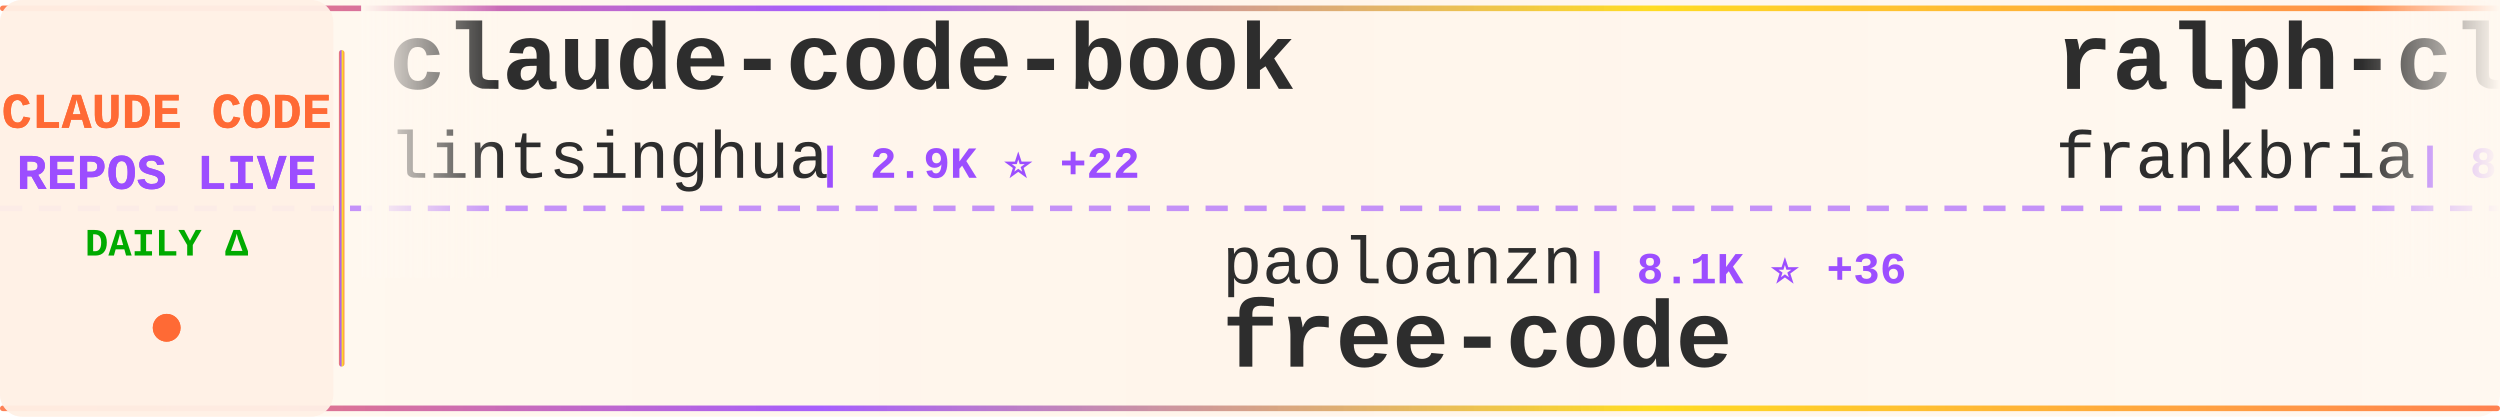
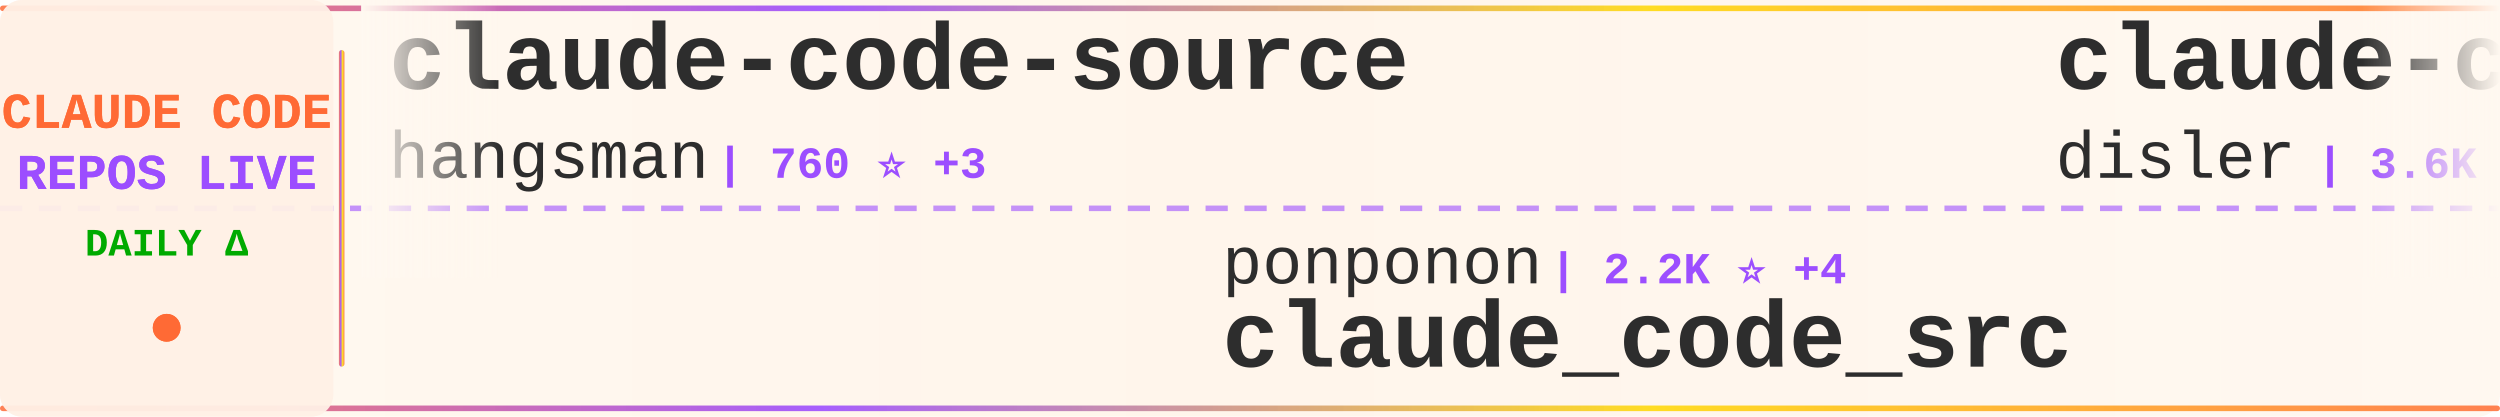
<svg xmlns="http://www.w3.org/2000/svg" width="900" height="150">
  <defs>
    <linearGradient id="tickerBg" x1="0%" y1="0%" x2="100%" y2="0%">
      <stop offset="0%" style="stop-color:#fff8f0;stop-opacity:0.98" />
      <stop offset="50%" style="stop-color:#fff5eb;stop-opacity:1" />
      <stop offset="100%" style="stop-color:#fff8f0;stop-opacity:0.98" />
    </linearGradient>
    <linearGradient id="borderGrad" x1="0%" y1="0%" x2="100%" y2="0%">
      <stop offset="0%" style="stop-color:#FF6B35;stop-opacity:0.85">
        <animate attributeName="stop-opacity" values="0.85;1;0.85" dur="2s" repeatCount="indefinite" />
      </stop>
      <stop offset="33%" style="stop-color:#9C4EFF;stop-opacity:0.9">
        <animate attributeName="stop-opacity" values="0.9;1;0.9" dur="2.2s" repeatCount="indefinite" />
      </stop>
      <stop offset="66%" style="stop-color:#FFD700;stop-opacity:0.85">
        <animate attributeName="stop-opacity" values="0.85;1;0.85" dur="1.8s" repeatCount="indefinite" />
      </stop>
      <stop offset="100%" style="stop-color:#FF6B35;stop-opacity:0.85">
        <animate attributeName="stop-opacity" values="0.85;1;0.85" dur="2s" repeatCount="indefinite" />
      </stop>
    </linearGradient>
    <filter id="textGlow">
      <feGaussianBlur stdDeviation="0.15" result="coloredBlur" />
      <feMerge>
        <feMergeNode in="coloredBlur" />
        <feMergeNode in="SourceGraphic" />
      </feMerge>
    </filter>
    <filter id="metricGlow">
      <feGaussianBlur stdDeviation="0.2" result="coloredBlur" />
      <feMerge>
        <feMergeNode in="coloredBlur" />
        <feMergeNode in="SourceGraphic" />
      </feMerge>
    </filter>
    <linearGradient id="leftFade" x1="0%" y1="0%" x2="100%" y2="0%">
      <stop offset="0%" style="stop-color:#fff8f0;stop-opacity:1" />
      <stop offset="100%" style="stop-color:#fff8f0;stop-opacity:0" />
    </linearGradient>
    <linearGradient id="rightFade" x1="0%" y1="0%" x2="100%" y2="0%">
      <stop offset="0%" style="stop-color:#fff8f0;stop-opacity:0" />
      <stop offset="100%" style="stop-color:#fff8f0;stop-opacity:1" />
    </linearGradient>
  </defs>
  <rect width="900" height="150" fill="url(#tickerBg)" rx="8" />
  <rect x="0" y="2" width="900" height="2" fill="url(#borderGrad)" rx="1" />
  <rect x="0" y="146" width="900" height="2" fill="url(#borderGrad)" rx="1" />
  <line x1="0" y1="75" x2="900" y2="75" stroke="#9C4EFF" stroke-width="2" stroke-dasharray="8 6" opacity="0.6" />
  <rect x="0" y="0" width="120" height="150" fill="#fff0e6" opacity="0.95" rx="8" />
  <text x="60" y="46" font-family="'Courier New', monospace" font-size="18" font-weight="bold" fill="#FF6B35" text-anchor="middle" filter="url(#textGlow)">
    CLAUDE CODE
  </text>
  <text x="60" y="68" font-family="'Courier New', monospace" font-size="18" font-weight="bold" fill="#9C4EFF" text-anchor="middle" filter="url(#textGlow)">
    REPOS LIVE
  </text>
  <text x="60" y="92" font-family="'Courier New', monospace" font-size="14" font-weight="bold" fill="#00aa00" text-anchor="middle">
    DAILY Δ
  </text>
  <circle cx="60" cy="118" r="5" fill="#FF6B35" filter="url(#metricGlow)">
    <animate attributeName="r" values="4;6;4" dur="1.5s" repeatCount="indefinite" />
    <animate attributeName="opacity" values="0.6;1;0.6" dur="1.5s" repeatCount="indefinite" />
  </circle>
  <rect x="122" y="18" width="2" height="114" fill="url(#borderGrad)" rx="1" />
  <clipPath id="tickerClip">
    <rect x="130" y="0" width="770" height="150" />
  </clipPath>
  <g clip-path="url(#tickerClip)">
    <g id="tickerItems">
      <animateTransform attributeName="transform" attributeType="XML" type="translate" from="0 0" to="-3000 0" dur="54s" repeatCount="indefinite" />
      <g transform="translate(0, 0)">
-         <text x="140" y="32" font-family="'Courier New', monospace" font-size="34" font-weight="bold" fill="#2d2d2d">claude-code-book</text>
-         <text x="140" y="64" font-family="'Courier New', monospace" font-size="24" font-weight="normal" fill="#2d2d2d" opacity="1.0">lintsinghua</text>
-         <text x="294" y="64" font-family="'Courier New', monospace" font-size="16" font-weight="bold" fill="#9C4EFF"> | 2.9K ⭐ +22</text>
+         <text x="140" y="32" font-family="'Courier New', monospace" font-size="34" font-weight="bold" fill="#2d2d2d">claude-code-source</text>
+         <text x="140" y="64" font-family="'Courier New', monospace" font-size="24" font-weight="normal" fill="#2d2d2d" opacity="1.0">hangsman</text>
+         <text x="258" y="64" font-family="'Courier New', monospace" font-size="16" font-weight="bold" fill="#9C4EFF"> | 760 ⭐ +3</text>
      </g>
      <g transform="translate(300, 0)">
-         <text x="140" y="102" font-family="'Courier New', monospace" font-size="24" font-weight="normal" fill="#2d2d2d" opacity="1.0">paoloanzn</text>
-         <text x="270" y="102" font-family="'Courier New', monospace" font-size="16" font-weight="bold" fill="#9C4EFF"> | 8.1K ⭐ +36</text>
-         <text x="140" y="132" font-family="'Courier New', monospace" font-size="34" font-weight="bold" fill="#2d2d2d">free-code</text>
+         <text x="140" y="102" font-family="'Courier New', monospace" font-size="24" font-weight="normal" fill="#2d2d2d" opacity="1.0">ponponon</text>
+         <text x="258" y="102" font-family="'Courier New', monospace" font-size="16" font-weight="bold" fill="#9C4EFF"> | 2.2K ⭐ +4</text>
+         <text x="140" y="132" font-family="'Courier New', monospace" font-size="34" font-weight="bold" fill="#2d2d2d">claude_code_src</text>
      </g>
      <g transform="translate(600, 0)">
-         <text x="140" y="32" font-family="'Courier New', monospace" font-size="34" font-weight="bold" fill="#2d2d2d">ralph-claude-code</text>
-         <text x="140" y="64" font-family="'Courier New', monospace" font-size="24" font-weight="normal" fill="#2d2d2d" opacity="1.0">frankbria</text>
-         <text x="270" y="64" font-family="'Courier New', monospace" font-size="16" font-weight="bold" fill="#9C4EFF"> | 8.8K ⭐ +31</text>
+         <text x="140" y="32" font-family="'Courier New', monospace" font-size="34" font-weight="bold" fill="#2d2d2d">claude-code-hooks-master...</text>
+         <text x="140" y="64" font-family="'Courier New', monospace" font-size="24" font-weight="normal" fill="#2d2d2d" opacity="1.0">disler</text>
+         <text x="234" y="64" font-family="'Courier New', monospace" font-size="16" font-weight="bold" fill="#9C4EFF"> | 3.6K ⭐ +4</text>
      </g>
      <g transform="translate(900, 0)">
-         <text x="140" y="102" font-family="'Courier New', monospace" font-size="24" font-weight="normal" fill="#2d2d2d" opacity="1.0">musistudio</text>
-         <text x="282" y="102" font-family="'Courier New', monospace" font-size="16" font-weight="bold" fill="#9C4EFF"> | 32.9K ⭐ +71</text>
-         <text x="140" y="132" font-family="'Courier New', monospace" font-size="34" font-weight="bold" fill="#2d2d2d">claude-code-router</text>
+         <text x="140" y="102" font-family="'Courier New', monospace" font-size="24" font-weight="normal" fill="#2d2d2d" opacity="1.0">KimYx0207</text>
+         <text x="270" y="102" font-family="'Courier New', monospace" font-size="16" font-weight="bold" fill="#9C4EFF"> | 3.5K ⭐ +12</text>
+         <text x="140" y="132" font-family="'Courier New', monospace" font-size="34" font-weight="bold" fill="#2d2d2d">Claude-Code-x-OpenClaw-G...</text>
      </g>
      <g transform="translate(1200, 0)">
-         <text x="140" y="32" font-family="'Courier New', monospace" font-size="34" font-weight="bold" fill="#2d2d2d">everything-claude-code</text>
-         <text x="140" y="64" font-family="'Courier New', monospace" font-size="24" font-weight="normal" fill="#2d2d2d" opacity="1.0">affaan-m</text>
-         <text x="258" y="64" font-family="'Courier New', monospace" font-size="16" font-weight="bold" fill="#9C4EFF"> | 166.1K ⭐ +1.0K</text>
+         <text x="140" y="32" font-family="'Courier New', monospace" font-size="34" font-weight="bold" fill="#2d2d2d">claude-code-guide</text>
+         <text x="140" y="64" font-family="'Courier New', monospace" font-size="24" font-weight="normal" fill="#2d2d2d" opacity="1.0">zebbern</text>
+         <text x="246" y="64" font-family="'Courier New', monospace" font-size="16" font-weight="bold" fill="#9C4EFF"> | 4.0K ⭐ +32</text>
      </g>
      <g transform="translate(1500, 0)">
-         <text x="140" y="102" font-family="'Courier New', monospace" font-size="24" font-weight="normal" fill="#2d2d2d" opacity="1.0">anthropics</text>
-         <text x="282" y="102" font-family="'Courier New', monospace" font-size="16" font-weight="bold" fill="#9C4EFF"> | 802 ⭐ +3</text>
-         <text x="140" y="132" font-family="'Courier New', monospace" font-size="34" font-weight="bold" fill="#2d2d2d">claude-code-base-action</text>
+         <text x="140" y="102" font-family="'Courier New', monospace" font-size="24" font-weight="normal" fill="#2d2d2d" opacity="1.0">eyaltoledano</text>
+         <text x="306" y="102" font-family="'Courier New', monospace" font-size="16" font-weight="bold" fill="#9C4EFF"> | 26.8K ⭐ +22</text>
+         <text x="140" y="132" font-family="'Courier New', monospace" font-size="34" font-weight="bold" fill="#2d2d2d">claude-task-master</text>
      </g>
      <g transform="translate(1800, 0)">
-         <text x="140" y="32" font-family="'Courier New', monospace" font-size="34" font-weight="bold" fill="#2d2d2d">ClaudeCode</text>
-         <text x="140" y="64" font-family="'Courier New', monospace" font-size="24" font-weight="normal" fill="#2d2d2d" opacity="1.0">guanshan</text>
-         <text x="258" y="64" font-family="'Courier New', monospace" font-size="16" font-weight="bold" fill="#9C4EFF"> | 56 ⭐</text>
+         <text x="140" y="32" font-family="'Courier New', monospace" font-size="34" font-weight="bold" fill="#2d2d2d">andrej-karpathy-skills</text>
+         <text x="140" y="64" font-family="'Courier New', monospace" font-size="24" font-weight="normal" fill="#2d2d2d" opacity="1.0">forrestchang</text>
+         <text x="306" y="64" font-family="'Courier New', monospace" font-size="16" font-weight="bold" fill="#9C4EFF"> | 83.4K ⭐ +3.3K</text>
      </g>
      <g transform="translate(2100, 0)">
-         <text x="140" y="102" font-family="'Courier New', monospace" font-size="24" font-weight="normal" fill="#2d2d2d" opacity="1.0">Piebald-AI</text>
-         <text x="282" y="102" font-family="'Courier New', monospace" font-size="16" font-weight="bold" fill="#9C4EFF"> | 9.4K ⭐ +52</text>
-         <text x="140" y="132" font-family="'Courier New', monospace" font-size="34" font-weight="bold" fill="#2d2d2d">claude-code-system-promp...</text>
+         <text x="140" y="102" font-family="'Courier New', monospace" font-size="24" font-weight="normal" fill="#2d2d2d" opacity="1.0">frankbria</text>
+         <text x="270" y="102" font-family="'Courier New', monospace" font-size="16" font-weight="bold" fill="#9C4EFF"> | 8.8K ⭐ +32</text>
+         <text x="140" y="132" font-family="'Courier New', monospace" font-size="34" font-weight="bold" fill="#2d2d2d">ralph-claude-code</text>
      </g>
      <g transform="translate(2400, 0)">
-         <text x="140" y="32" font-family="'Courier New', monospace" font-size="34" font-weight="bold" fill="#2d2d2d">claude-code-guide</text>
-         <text x="140" y="64" font-family="'Courier New', monospace" font-size="24" font-weight="normal" fill="#2d2d2d" opacity="1.0">Cranot</text>
-         <text x="234" y="64" font-family="'Courier New', monospace" font-size="16" font-weight="bold" fill="#9C4EFF"> | 2.6K ⭐ +1</text>
+         <text x="140" y="32" font-family="'Courier New', monospace" font-size="34" font-weight="bold" fill="#2d2d2d">claude-code-prompts</text>
+         <text x="140" y="64" font-family="'Courier New', monospace" font-size="24" font-weight="normal" fill="#2d2d2d" opacity="1.0">repowise-dev</text>
+         <text x="306" y="64" font-family="'Courier New', monospace" font-size="16" font-weight="bold" fill="#9C4EFF"> | 963 ⭐ +6</text>
      </g>
      <g transform="translate(2700, 0)">
-         <text x="140" y="102" font-family="'Courier New', monospace" font-size="24" font-weight="normal" fill="#2d2d2d" opacity="1.0">RichardAtCT</text>
-         <text x="294" y="102" font-family="'Courier New', monospace" font-size="16" font-weight="bold" fill="#9C4EFF"> | 2.5K ⭐ +2</text>
-         <text x="140" y="132" font-family="'Courier New', monospace" font-size="34" font-weight="bold" fill="#2d2d2d">claude-code-telegram</text>
+         <text x="140" y="102" font-family="'Courier New', monospace" font-size="24" font-weight="normal" fill="#2d2d2d" opacity="1.0">anthropics</text>
+         <text x="282" y="102" font-family="'Courier New', monospace" font-size="16" font-weight="bold" fill="#9C4EFF"> | 7.3K ⭐ +13</text>
+         <text x="140" y="132" font-family="'Courier New', monospace" font-size="34" font-weight="bold" fill="#2d2d2d">claude-code-action</text>
      </g>
      <g transform="translate(3000, 0)">
-         <text x="140" y="32" font-family="'Courier New', monospace" font-size="34" font-weight="bold" fill="#2d2d2d">claude-code-book</text>
-         <text x="140" y="64" font-family="'Courier New', monospace" font-size="24" font-weight="normal" fill="#2d2d2d" opacity="1.0">lintsinghua</text>
-         <text x="294" y="64" font-family="'Courier New', monospace" font-size="16" font-weight="bold" fill="#9C4EFF"> | 2.9K ⭐ +22</text>
+         <text x="140" y="32" font-family="'Courier New', monospace" font-size="34" font-weight="bold" fill="#2d2d2d">claude-code-source</text>
+         <text x="140" y="64" font-family="'Courier New', monospace" font-size="24" font-weight="normal" fill="#2d2d2d" opacity="1.0">hangsman</text>
+         <text x="258" y="64" font-family="'Courier New', monospace" font-size="16" font-weight="bold" fill="#9C4EFF"> | 760 ⭐ +3</text>
      </g>
      <g transform="translate(3300, 0)">
-         <text x="140" y="102" font-family="'Courier New', monospace" font-size="24" font-weight="normal" fill="#2d2d2d" opacity="1.0">paoloanzn</text>
-         <text x="270" y="102" font-family="'Courier New', monospace" font-size="16" font-weight="bold" fill="#9C4EFF"> | 8.1K ⭐ +36</text>
-         <text x="140" y="132" font-family="'Courier New', monospace" font-size="34" font-weight="bold" fill="#2d2d2d">free-code</text>
+         <text x="140" y="102" font-family="'Courier New', monospace" font-size="24" font-weight="normal" fill="#2d2d2d" opacity="1.0">ponponon</text>
+         <text x="258" y="102" font-family="'Courier New', monospace" font-size="16" font-weight="bold" fill="#9C4EFF"> | 2.2K ⭐ +4</text>
+         <text x="140" y="132" font-family="'Courier New', monospace" font-size="34" font-weight="bold" fill="#2d2d2d">claude_code_src</text>
      </g>
      <g transform="translate(3600, 0)">
-         <text x="140" y="32" font-family="'Courier New', monospace" font-size="34" font-weight="bold" fill="#2d2d2d">ralph-claude-code</text>
-         <text x="140" y="64" font-family="'Courier New', monospace" font-size="24" font-weight="normal" fill="#2d2d2d" opacity="1.0">frankbria</text>
-         <text x="270" y="64" font-family="'Courier New', monospace" font-size="16" font-weight="bold" fill="#9C4EFF"> | 8.8K ⭐ +31</text>
+         <text x="140" y="32" font-family="'Courier New', monospace" font-size="34" font-weight="bold" fill="#2d2d2d">claude-code-hooks-master...</text>
+         <text x="140" y="64" font-family="'Courier New', monospace" font-size="24" font-weight="normal" fill="#2d2d2d" opacity="1.0">disler</text>
+         <text x="234" y="64" font-family="'Courier New', monospace" font-size="16" font-weight="bold" fill="#9C4EFF"> | 3.6K ⭐ +4</text>
      </g>
      <g transform="translate(3900, 0)">
-         <text x="140" y="102" font-family="'Courier New', monospace" font-size="24" font-weight="normal" fill="#2d2d2d" opacity="1.0">musistudio</text>
-         <text x="282" y="102" font-family="'Courier New', monospace" font-size="16" font-weight="bold" fill="#9C4EFF"> | 32.9K ⭐ +71</text>
-         <text x="140" y="132" font-family="'Courier New', monospace" font-size="34" font-weight="bold" fill="#2d2d2d">claude-code-router</text>
+         <text x="140" y="102" font-family="'Courier New', monospace" font-size="24" font-weight="normal" fill="#2d2d2d" opacity="1.0">KimYx0207</text>
+         <text x="270" y="102" font-family="'Courier New', monospace" font-size="16" font-weight="bold" fill="#9C4EFF"> | 3.5K ⭐ +12</text>
+         <text x="140" y="132" font-family="'Courier New', monospace" font-size="34" font-weight="bold" fill="#2d2d2d">Claude-Code-x-OpenClaw-G...</text>
      </g>
    </g>
  </g>
  <rect x="130" y="0" width="50" height="100" fill="url(#leftFade)" />
  <rect x="850" y="0" width="50" height="100" fill="url(#rightFade)" />
</svg>
